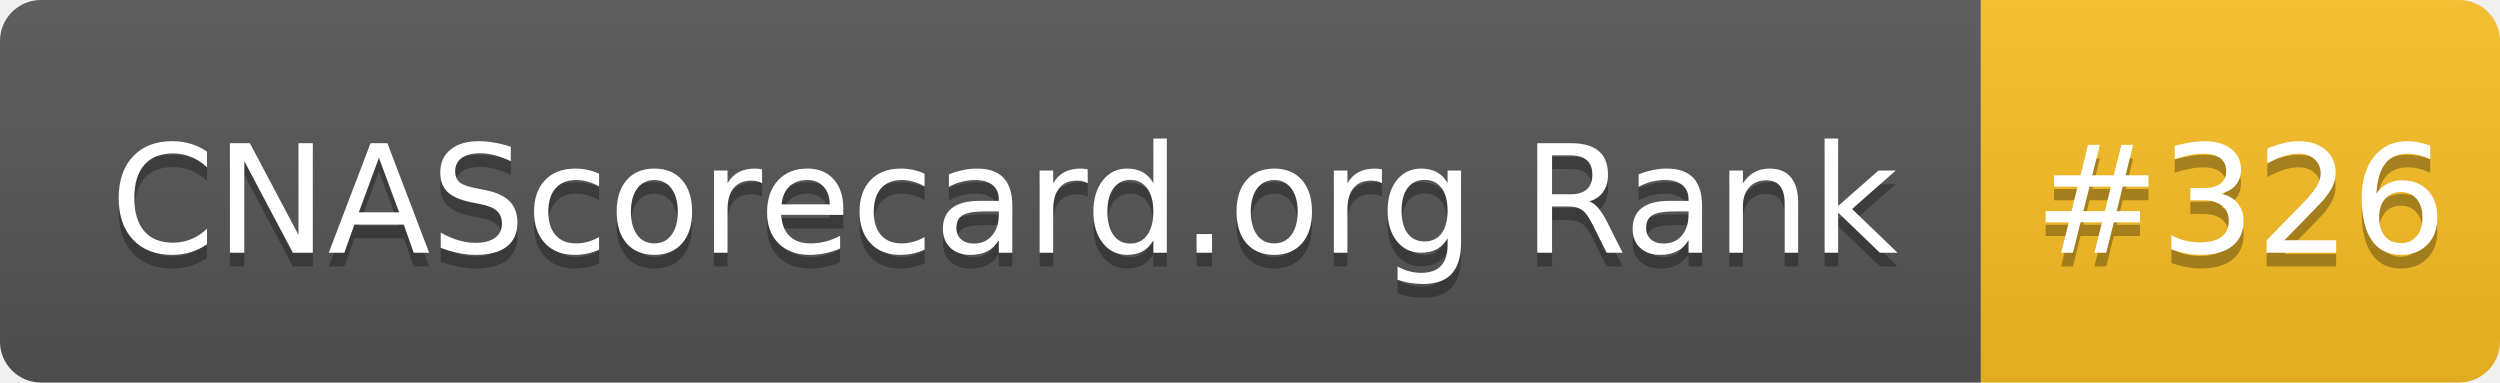
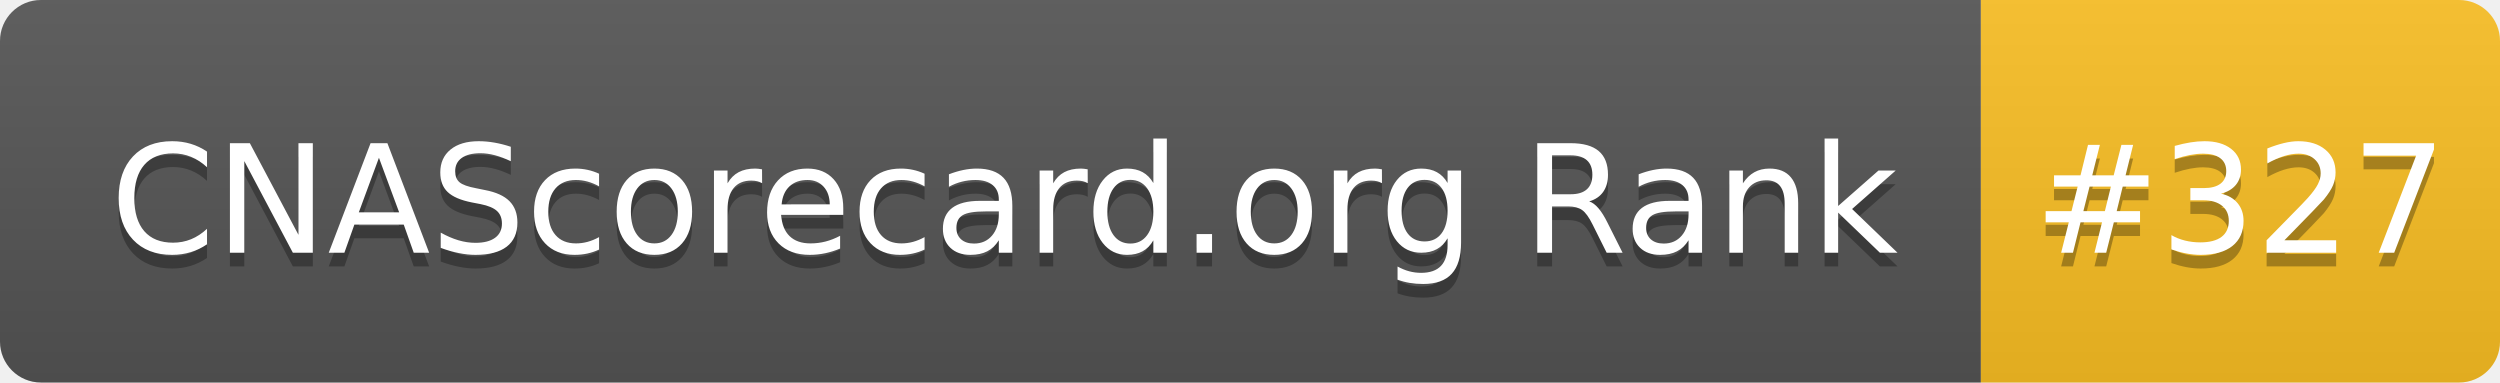
- <svg xmlns="http://www.w3.org/2000/svg" width="183" height="28" role="img" aria-label="CNAScorecard.org Rank: #326">
+ <svg xmlns="http://www.w3.org/2000/svg" width="183" height="28" role="img" aria-label="CNAScorecard.org Rank: #327">
  <linearGradient id="s" x2="0" y2="100%">
    <stop offset="0" stop-color="#bbb" stop-opacity=".1" />
    <stop offset="1" stop-opacity=".1" />
  </linearGradient>
  <clipPath id="r">
    <rect width="183" height="28" rx="3" fill="#fff" />
  </clipPath>
  <g clip-path="url(#r)">
    <rect width="145" height="28" fill="#555" />
    <rect x="145" width="38" height="28" fill="#FBBF24" />
    <rect width="183" height="28" fill="url(#s)" />
  </g>
  <g fill="#fff" text-anchor="middle" font-family="Verdana,Geneva,DejaVu Sans,sans-serif" text-rendering="geometricPrecision" font-size="110">
    <text aria-hidden="true" x="735" y="195" fill="#010101" fill-opacity=".3" transform="scale(.1)" textLength="1350">CNAScorecard.org Rank</text>
    <text x="735" y="185" transform="scale(.1)" fill="#fff" textLength="1350">CNAScorecard.org Rank</text>
-     <text aria-hidden="true" x="1640" y="195" fill="#010101" fill-opacity=".3" transform="scale(.1)" textLength="280">#326</text>
-     <text x="1640" y="185" transform="scale(.1)" fill="#fff" textLength="280">#326</text>
+     <text aria-hidden="true" x="1640" y="195" fill="#010101" fill-opacity=".3" transform="scale(.1)" textLength="280">#327</text>
+     <text x="1640" y="185" transform="scale(.1)" fill="#fff" textLength="280">#327</text>
  </g>
</svg>
